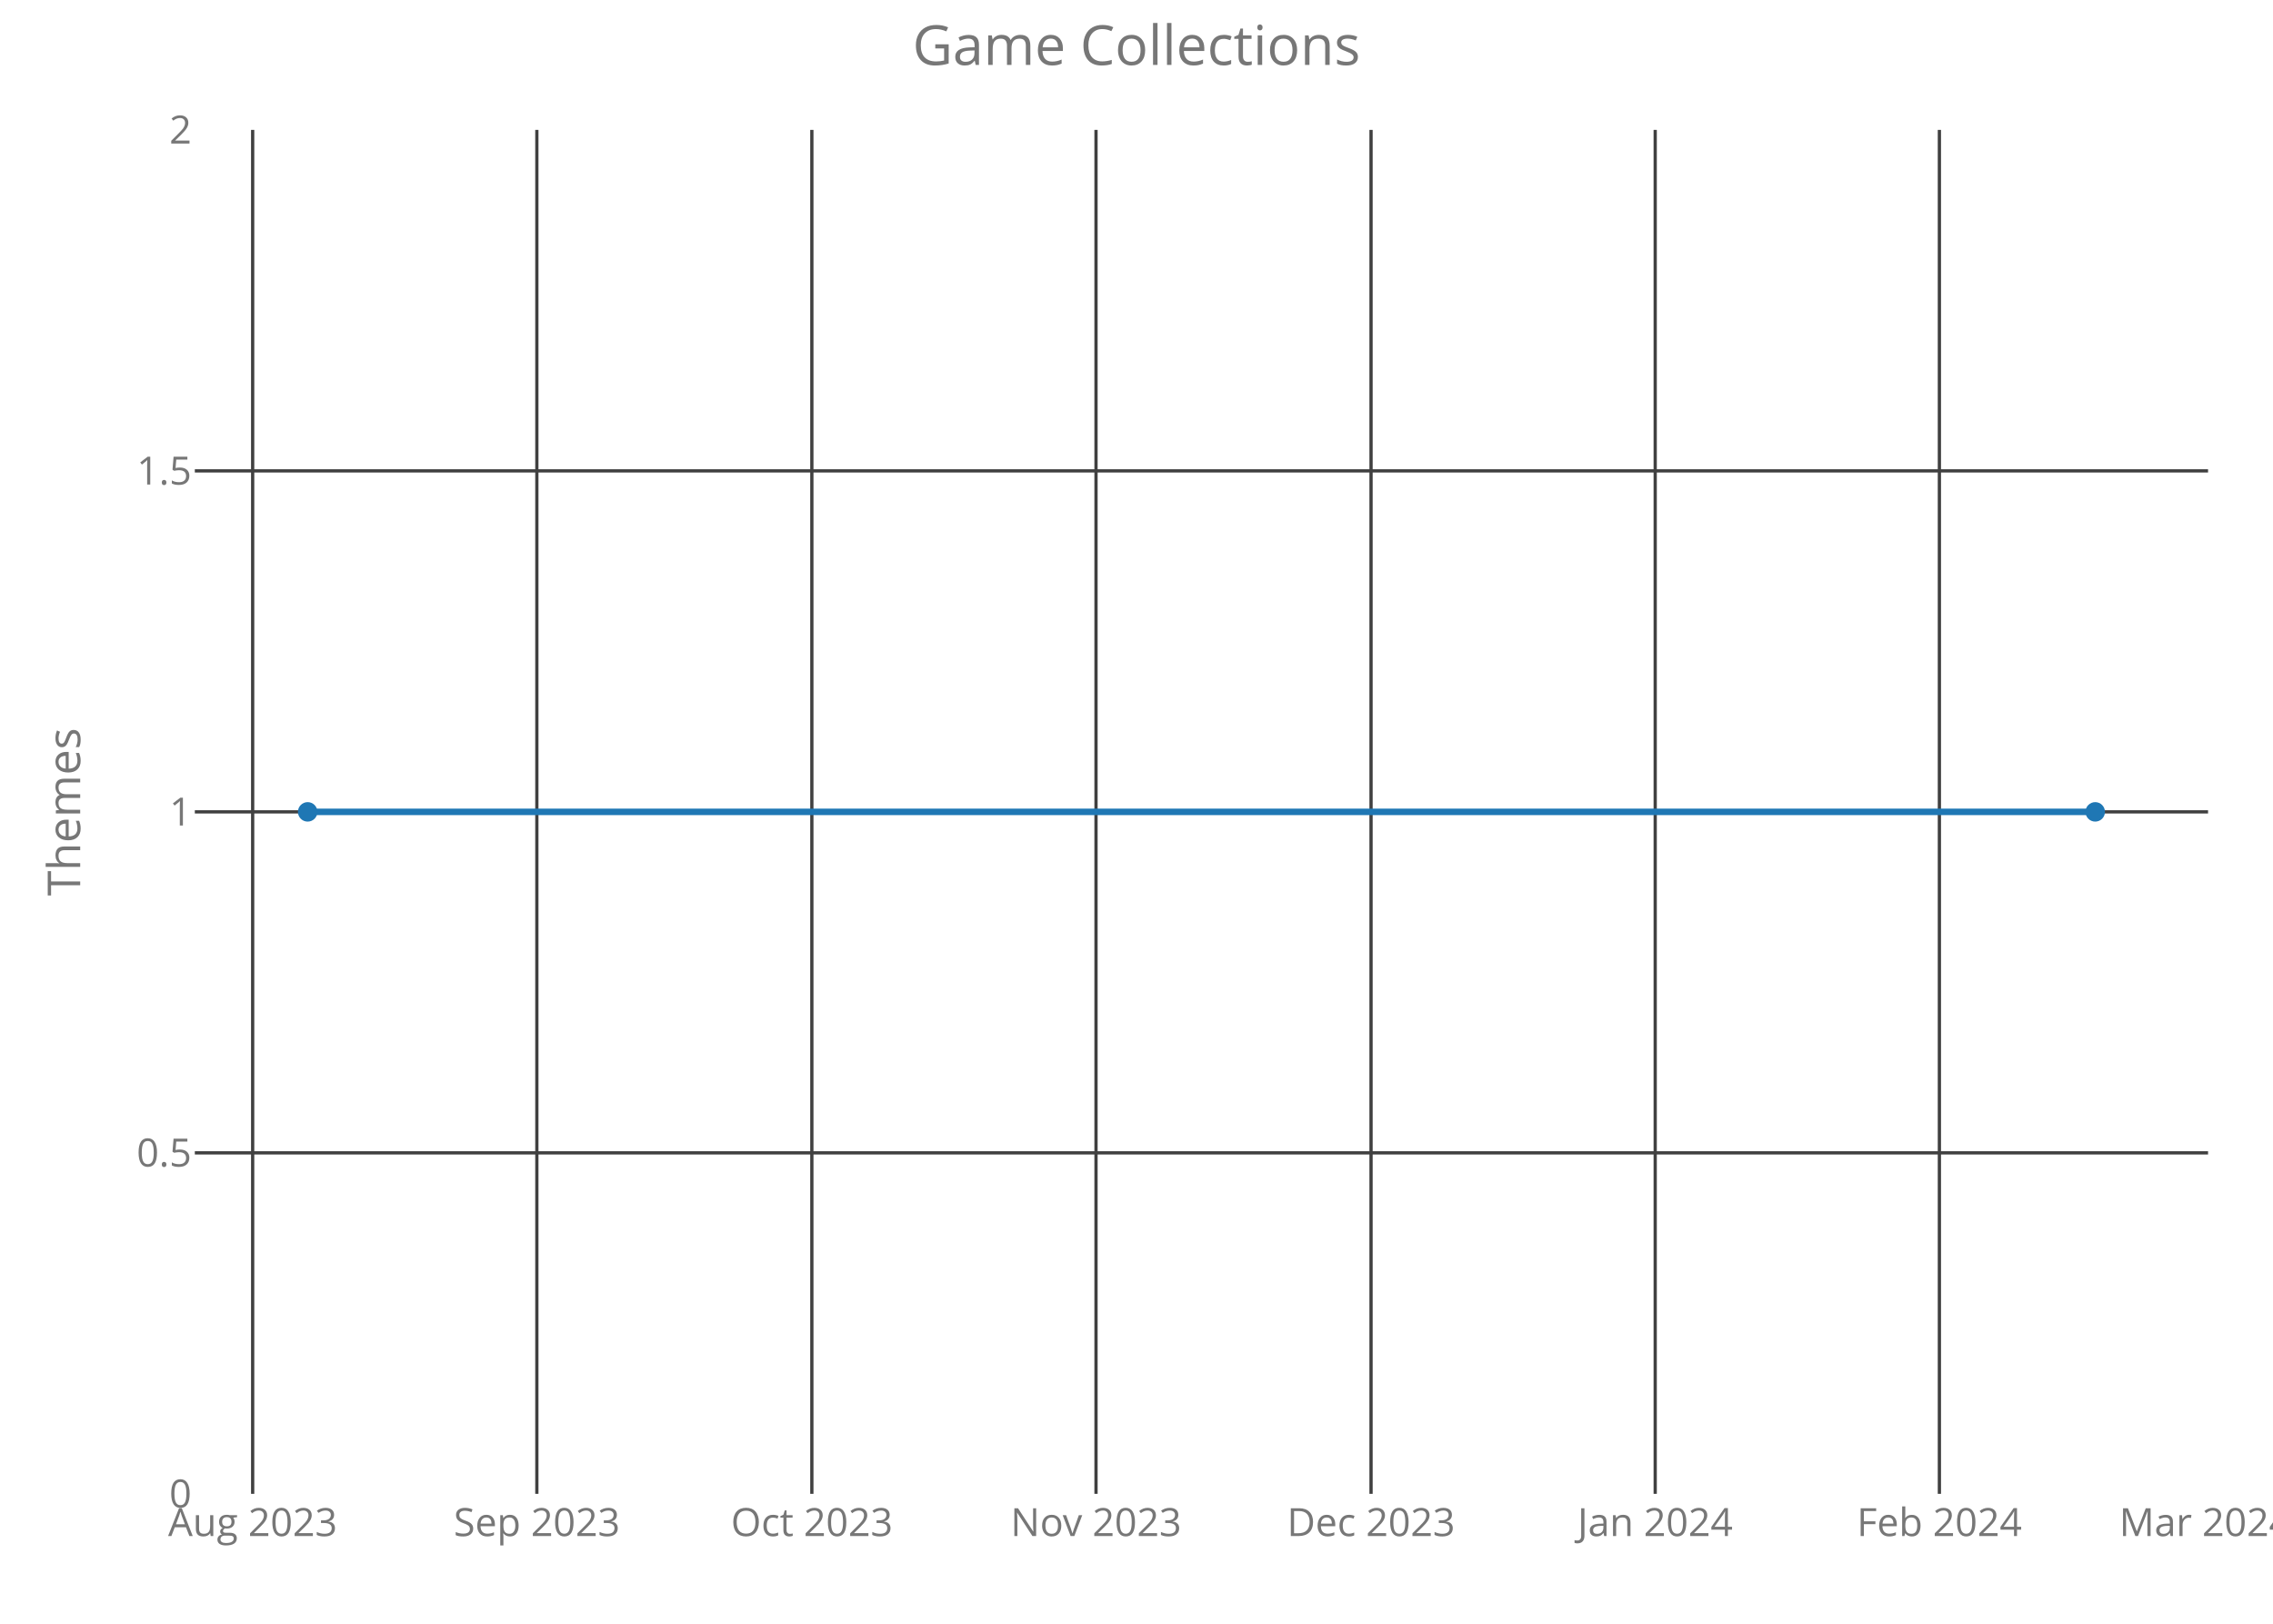
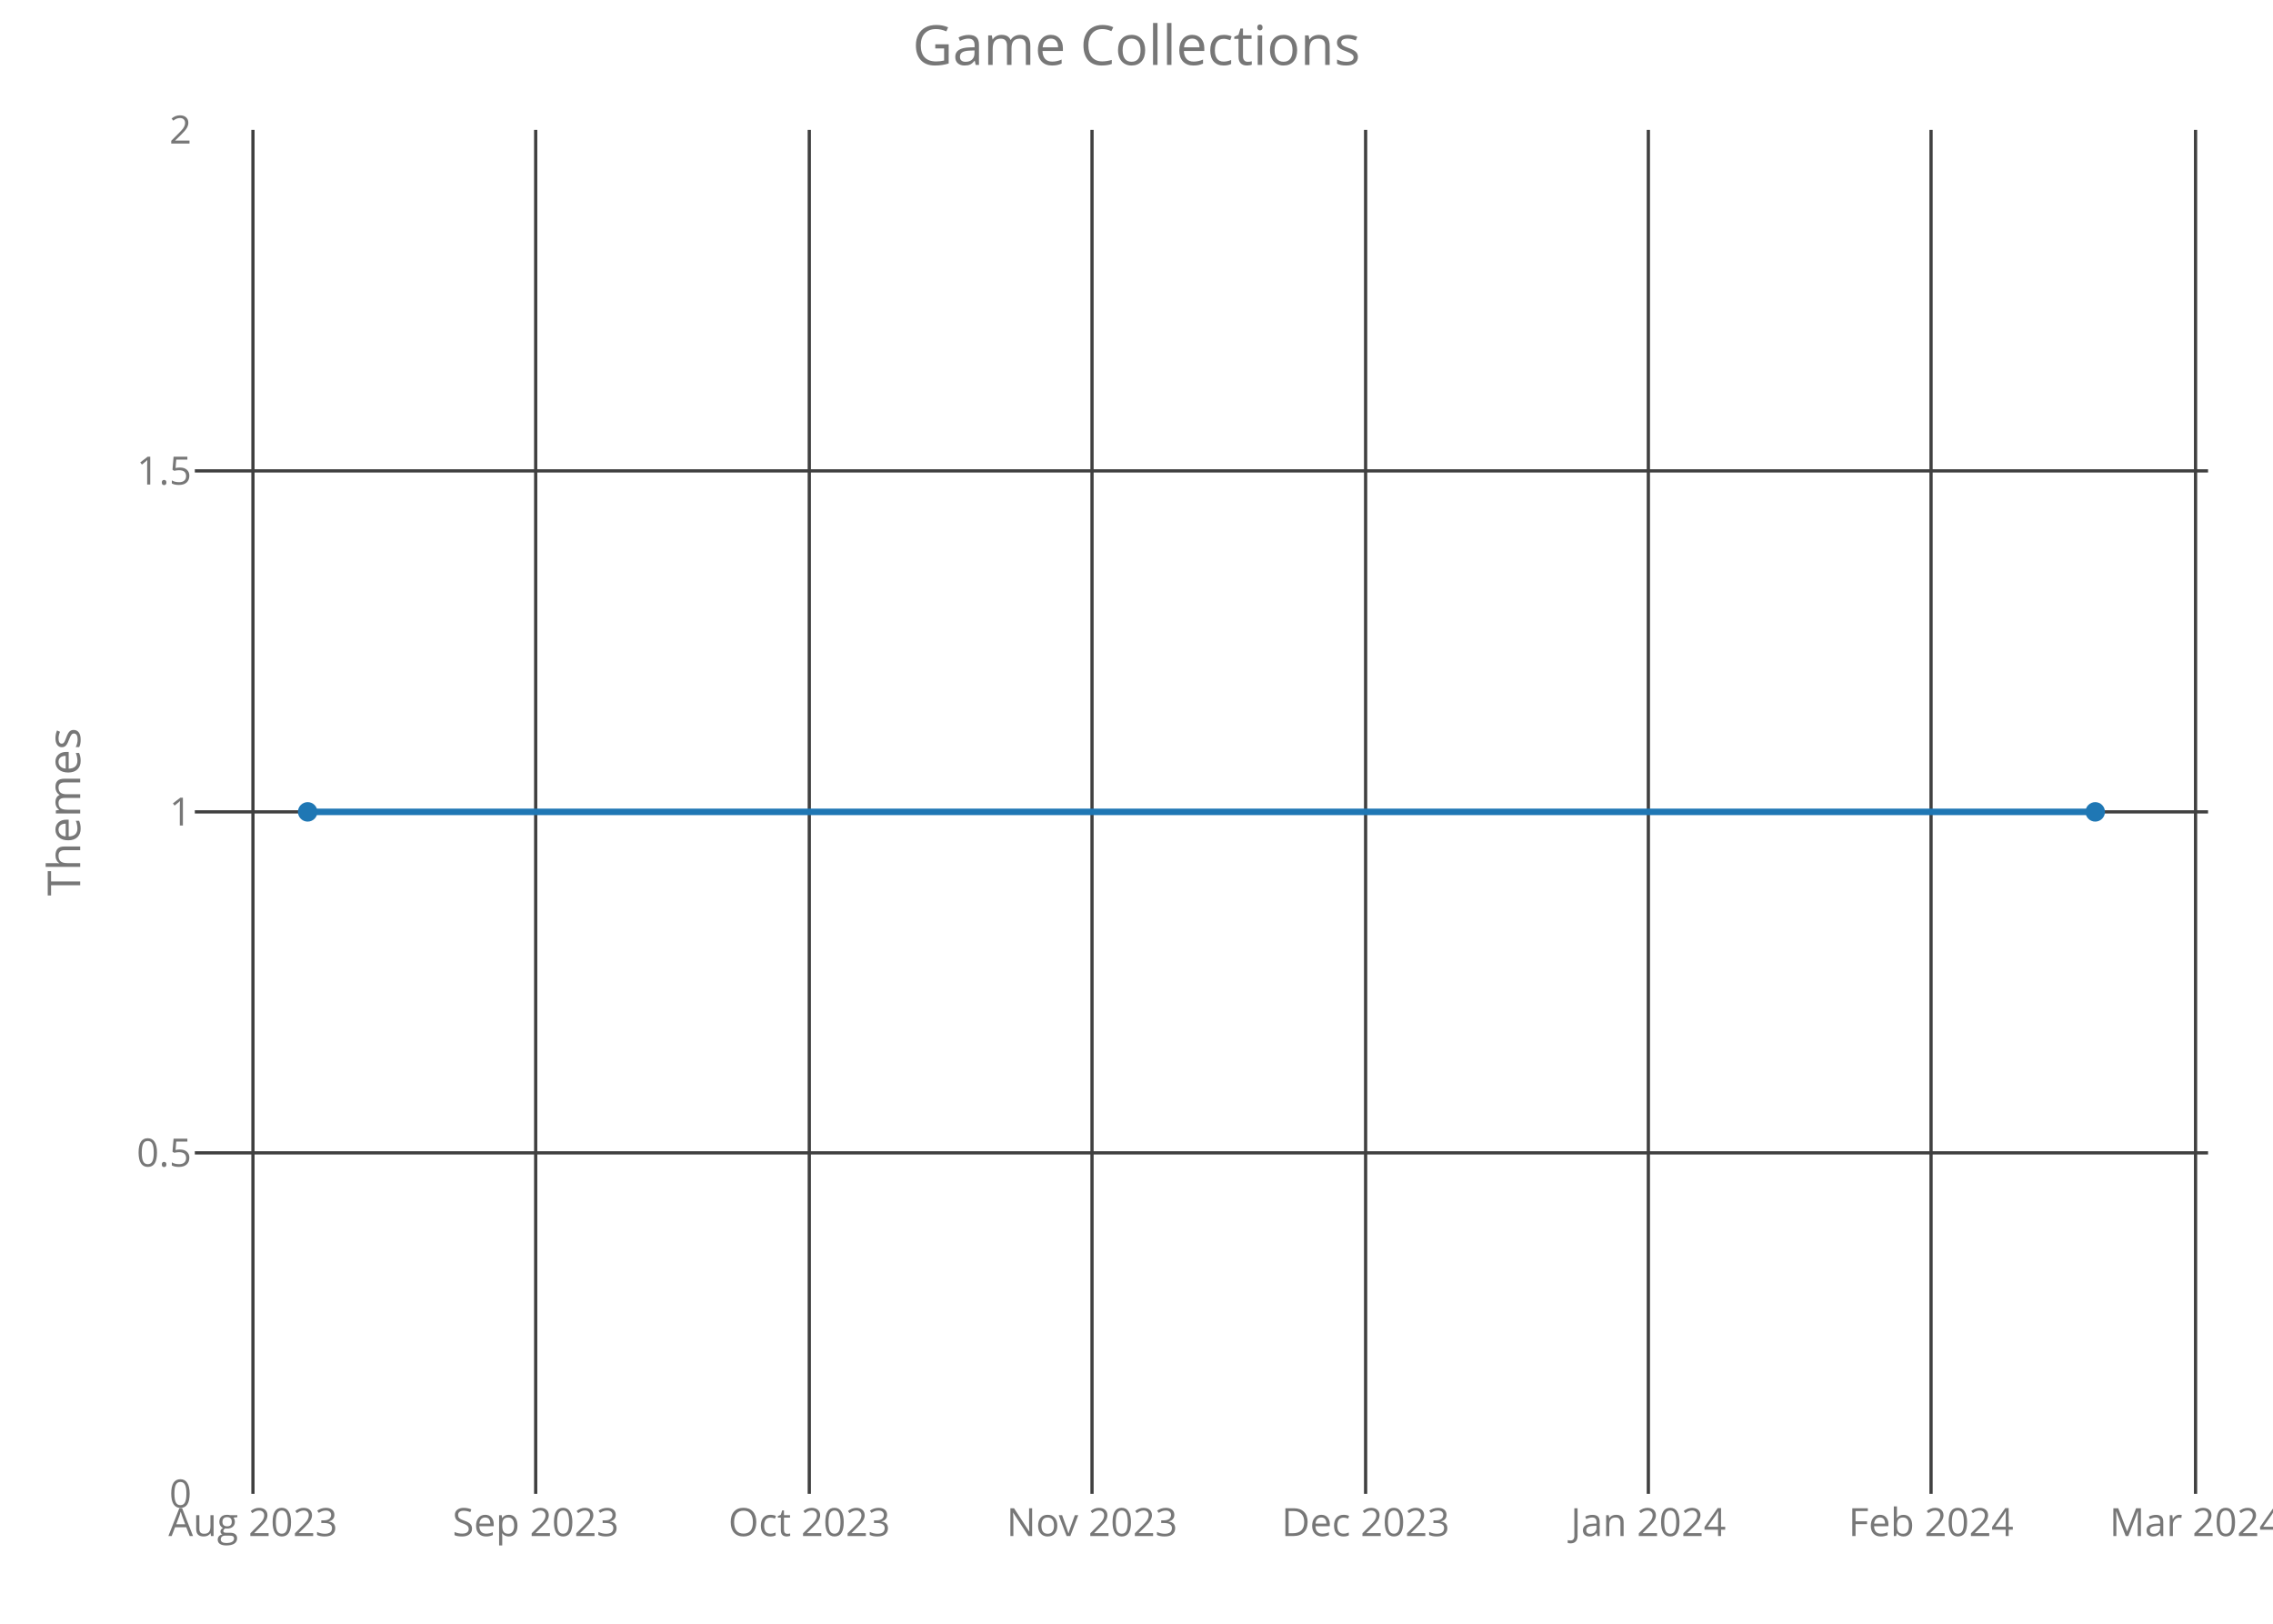
<svg xmlns="http://www.w3.org/2000/svg" class="main-svg" width="700" height="500" style="" viewBox="0 0 700 500">
  <rect x="0" y="0" width="700" height="500" style="fill: rgb(0, 0, 0); fill-opacity: 0;" />
-   <defs id="defs-eb1c57">
+   <defs id="defs-3e27e6">
    <g class="clips">
-       <clipPath id="clipeb1c57xyplot" class="plotclip">
+       <clipPath id="clip3e27e6xyplot" class="plotclip">
        <rect width="620" height="420" />
      </clipPath>
-       <clipPath class="axesclip" id="clipeb1c57x">
+       <clipPath class="axesclip" id="clip3e27e6x">
        <rect x="60" y="0" width="620" height="500" />
      </clipPath>
-       <clipPath class="axesclip" id="clipeb1c57y">
+       <clipPath class="axesclip" id="clip3e27e6y">
        <rect x="0" y="40" width="700" height="420" />
      </clipPath>
-       <clipPath class="axesclip" id="clipeb1c57xy">
+       <clipPath class="axesclip" id="clip3e27e6xy">
        <rect x="60" y="40" width="620" height="420" />
      </clipPath>
    </g>
    <g class="gradients" />
  </defs>
  <g class="bglayer">
    <rect class="bg" x="60" y="40" width="620" height="420" style="fill: rgb(0, 0, 0); fill-opacity: 0; stroke-width: 0;" />
  </g>
  <g class="layer-below">
    <g class="imagelayer" />
    <g class="shapelayer" />
  </g>
  <g class="cartesianlayer">
    <g class="subplot xy">
      <g class="layer-subplot">
        <g class="shapelayer" />
        <g class="imagelayer" />
      </g>
      <g class="gridlayer">
        <g class="x">
-           <path class="xgrid crisp" transform="translate(77.81,0)" d="M0,40v420" style="stroke: rgb(64, 64, 64); stroke-opacity: 1; stroke-width: 1px;" />
-           <path class="xgrid crisp" transform="translate(165.33,0)" d="M0,40v420" style="stroke: rgb(64, 64, 64); stroke-opacity: 1; stroke-width: 1px;" />
-           <path class="xgrid crisp" transform="translate(250.02,0)" d="M0,40v420" style="stroke: rgb(64, 64, 64); stroke-opacity: 1; stroke-width: 1px;" />
-           <path class="xgrid crisp" transform="translate(337.53,0)" d="M0,40v420" style="stroke: rgb(64, 64, 64); stroke-opacity: 1; stroke-width: 1px;" />
-           <path class="xgrid crisp" transform="translate(422.23,0)" d="M0,40v420" style="stroke: rgb(64, 64, 64); stroke-opacity: 1; stroke-width: 1px;" />
-           <path class="xgrid crisp" transform="translate(509.74,0)" d="M0,40v420" style="stroke: rgb(64, 64, 64); stroke-opacity: 1; stroke-width: 1px;" />
-           <path class="xgrid crisp" transform="translate(597.26,0)" d="M0,40v420" style="stroke: rgb(64, 64, 64); stroke-opacity: 1; stroke-width: 1px;" />
+           <path class="xgrid crisp" transform="translate(77.9,0)" d="M0,40v420" style="stroke: rgb(64, 64, 64); stroke-opacity: 1; stroke-width: 1px;" />
+           <path class="xgrid crisp" transform="translate(164.97,0)" d="M0,40v420" style="stroke: rgb(64, 64, 64); stroke-opacity: 1; stroke-width: 1px;" />
+           <path class="xgrid crisp" transform="translate(249.23,0)" d="M0,40v420" style="stroke: rgb(64, 64, 64); stroke-opacity: 1; stroke-width: 1px;" />
+           <path class="xgrid crisp" transform="translate(336.3,0)" d="M0,40v420" style="stroke: rgb(64, 64, 64); stroke-opacity: 1; stroke-width: 1px;" />
+           <path class="xgrid crisp" transform="translate(420.56,0)" d="M0,40v420" style="stroke: rgb(64, 64, 64); stroke-opacity: 1; stroke-width: 1px;" />
+           <path class="xgrid crisp" transform="translate(507.63,0)" d="M0,40v420" style="stroke: rgb(64, 64, 64); stroke-opacity: 1; stroke-width: 1px;" />
+           <path class="xgrid crisp" transform="translate(594.69,0)" d="M0,40v420" style="stroke: rgb(64, 64, 64); stroke-opacity: 1; stroke-width: 1px;" />
+           <path class="xgrid crisp" transform="translate(676.15,0)" d="M0,40v420" style="stroke: rgb(64, 64, 64); stroke-opacity: 1; stroke-width: 1px;" />
        </g>
        <g class="y">
          <path class="ygrid crisp" transform="translate(0,355)" d="M60,0h620" style="stroke: rgb(64, 64, 64); stroke-opacity: 1; stroke-width: 1px;" />
          <path class="ygrid crisp" transform="translate(0,250)" d="M60,0h620" style="stroke: rgb(64, 64, 64); stroke-opacity: 1; stroke-width: 1px;" />
          <path class="ygrid crisp" transform="translate(0,145)" d="M60,0h620" style="stroke: rgb(64, 64, 64); stroke-opacity: 1; stroke-width: 1px;" />
        </g>
      </g>
      <g class="zerolinelayer" />
      <path class="xlines-below crisp" d="M0,0" style="fill: none;" />
      <path class="ylines-below crisp" d="M0,0" style="fill: none;" />
      <g class="overlines-below" />
      <g class="xaxislayer-below">
        <g class="xtick">
-           <text text-anchor="middle" x="0" y="473" transform="translate(77.81,0)" style="font-family: 'Open Sans'; font-size: 12px; fill: rgb(119, 119, 119); fill-opacity: 1; white-space: pre;">Aug 2023</text>
+           <text text-anchor="middle" x="0" y="473" transform="translate(77.9,0)" style="font-family: 'Open Sans'; font-size: 12px; fill: rgb(119, 119, 119); fill-opacity: 1; white-space: pre;">Aug 2023</text>
        </g>
        <g class="xtick">
-           <text text-anchor="middle" x="0" y="473" transform="translate(165.33,0)" style="font-family: 'Open Sans'; font-size: 12px; fill: rgb(119, 119, 119); fill-opacity: 1; white-space: pre;">Sep 2023</text>
+           <text text-anchor="middle" x="0" y="473" transform="translate(164.97,0)" style="font-family: 'Open Sans'; font-size: 12px; fill: rgb(119, 119, 119); fill-opacity: 1; white-space: pre;">Sep 2023</text>
        </g>
        <g class="xtick">
-           <text text-anchor="middle" x="0" y="473" transform="translate(250.02,0)" style="font-family: 'Open Sans'; font-size: 12px; fill: rgb(119, 119, 119); fill-opacity: 1; white-space: pre;">Oct 2023</text>
+           <text text-anchor="middle" x="0" y="473" transform="translate(249.23,0)" style="font-family: 'Open Sans'; font-size: 12px; fill: rgb(119, 119, 119); fill-opacity: 1; white-space: pre;">Oct 2023</text>
        </g>
        <g class="xtick">
-           <text text-anchor="middle" x="0" y="473" transform="translate(337.53,0)" style="font-family: 'Open Sans'; font-size: 12px; fill: rgb(119, 119, 119); fill-opacity: 1; white-space: pre;">Nov 2023</text>
+           <text text-anchor="middle" x="0" y="473" transform="translate(336.3,0)" style="font-family: 'Open Sans'; font-size: 12px; fill: rgb(119, 119, 119); fill-opacity: 1; white-space: pre;">Nov 2023</text>
        </g>
        <g class="xtick">
-           <text text-anchor="middle" x="0" y="473" transform="translate(422.23,0)" style="font-family: 'Open Sans'; font-size: 12px; fill: rgb(119, 119, 119); fill-opacity: 1; white-space: pre;">Dec 2023</text>
+           <text text-anchor="middle" x="0" y="473" transform="translate(420.56,0)" style="font-family: 'Open Sans'; font-size: 12px; fill: rgb(119, 119, 119); fill-opacity: 1; white-space: pre;">Dec 2023</text>
        </g>
        <g class="xtick">
-           <text text-anchor="middle" x="0" y="473" transform="translate(509.74,0)" style="font-family: 'Open Sans'; font-size: 12px; fill: rgb(119, 119, 119); fill-opacity: 1; white-space: pre;">Jan 2024</text>
+           <text text-anchor="middle" x="0" y="473" transform="translate(507.63,0)" style="font-family: 'Open Sans'; font-size: 12px; fill: rgb(119, 119, 119); fill-opacity: 1; white-space: pre;">Jan 2024</text>
        </g>
        <g class="xtick">
-           <text text-anchor="middle" x="0" y="473" transform="translate(597.26,0)" style="font-family: 'Open Sans'; font-size: 12px; fill: rgb(119, 119, 119); fill-opacity: 1; white-space: pre;">Feb 2024</text>
+           <text text-anchor="middle" x="0" y="473" transform="translate(594.69,0)" style="font-family: 'Open Sans'; font-size: 12px; fill: rgb(119, 119, 119); fill-opacity: 1; white-space: pre;">Feb 2024</text>
        </g>
        <g class="xtick">
-           <text text-anchor="middle" x="0" y="473" transform="translate(679.13,0)" style="font-family: 'Open Sans'; font-size: 12px; fill: rgb(119, 119, 119); fill-opacity: 1; white-space: pre;">Mar 2024</text>
+           <text text-anchor="middle" x="0" y="473" transform="translate(676.15,0)" style="font-family: 'Open Sans'; font-size: 12px; fill: rgb(119, 119, 119); fill-opacity: 1; white-space: pre;">Mar 2024</text>
        </g>
      </g>
      <g class="yaxislayer-below">
        <g class="ytick">
          <text text-anchor="end" x="59" y="4.2" transform="translate(0,460)" style="font-family: 'Open Sans'; font-size: 12px; fill: rgb(119, 119, 119); fill-opacity: 1; white-space: pre;">0</text>
        </g>
        <g class="ytick">
          <text text-anchor="end" x="59" y="4.2" transform="translate(0,355)" style="font-family: 'Open Sans'; font-size: 12px; fill: rgb(119, 119, 119); fill-opacity: 1; white-space: pre;">0.5</text>
        </g>
        <g class="ytick">
          <text text-anchor="end" x="59" y="4.2" transform="translate(0,250)" style="font-family: 'Open Sans'; font-size: 12px; fill: rgb(119, 119, 119); fill-opacity: 1; white-space: pre;">1</text>
        </g>
        <g class="ytick">
          <text text-anchor="end" x="59" y="4.2" transform="translate(0,145)" style="font-family: 'Open Sans'; font-size: 12px; fill: rgb(119, 119, 119); fill-opacity: 1; white-space: pre;">1.5</text>
        </g>
        <g class="ytick">
          <text text-anchor="end" x="59" y="4.2" transform="translate(0,40)" style="font-family: 'Open Sans'; font-size: 12px; fill: rgb(119, 119, 119); fill-opacity: 1; white-space: pre;">2</text>
        </g>
      </g>
      <g class="overaxes-below" />
-       <g class="plot" transform="translate(60,40)" clip-path="url('#clipeb1c57xyplot')">
+       <g class="plot" transform="translate(60,40)" clip-path="url('#clip3e27e6xyplot')">
        <g class="scatterlayer mlayer">
-           <g class="trace scatter trace35a94b" style="stroke-miterlimit: 2; opacity: 1;">
+           <g class="trace scatter traceb53364" style="stroke-miterlimit: 2; opacity: 1;">
            <g class="fills" />
            <g class="errorbars" />
            <g class="lines">
              <path class="js-line" d="M34.75,210L585.25,210" style="vector-effect: non-scaling-stroke; fill: none; stroke: rgb(31, 119, 180); stroke-opacity: 1; stroke-width: 2px; opacity: 1;" />
            </g>
            <g class="points">
              <path class="point" transform="translate(34.75,210)" d="M3,0A3,3 0 1,1 0,-3A3,3 0 0,1 3,0Z" style="opacity: 1; stroke-width: 0px; fill: rgb(31, 119, 180); fill-opacity: 1;" />
              <path class="point" transform="translate(585.25,210)" d="M3,0A3,3 0 1,1 0,-3A3,3 0 0,1 3,0Z" style="opacity: 1; stroke-width: 0px; fill: rgb(31, 119, 180); fill-opacity: 1;" />
            </g>
            <g class="text" />
          </g>
        </g>
      </g>
      <g class="overplot" />
      <path class="xlines-above" />
      <path class="ylines-above" />
      <g class="overlines-above" />
      <g class="xaxislayer-above" />
      <g class="yaxislayer-above" />
      <g class="overaxes-above" />
    </g>
  </g>
  <g class="polarlayer" />
  <g class="ternarylayer" />
  <g class="geolayer" />
  <g class="funnelarealayer" />
  <g class="pielayer" />
  <g class="treemaplayer" />
  <g class="sunburstlayer" />
  <g class="glimages" />
-   <defs id="topdefs-eb1c57">
+   <defs id="topdefs-3e27e6">
    <g class="clips" />
  </defs>
  <g class="layer-above">
    <g class="imagelayer" />
    <g class="shapelayer" />
  </g>
  <g class="infolayer">
    <g class="g-gtitle">
      <text class="gtitle" x="350" y="20" text-anchor="middle" dy="0em" style="font-family: 'Open Sans'; font-size: 17px; fill: rgb(119, 119, 119); opacity: 1; font-weight: normal; white-space: pre;">Game Collections</text>
    </g>
    <g class="g-xtitle" />
    <g class="g-ytitle">
      <text class="ytitle" transform="rotate(-90,24.7,250)" x="24.7" y="250" text-anchor="middle" style="font-family: 'Open Sans'; font-size: 14px; fill: rgb(119, 119, 119); opacity: 1; font-weight: normal; white-space: pre;">Themes</text>
    </g>
  </g>
</svg>
